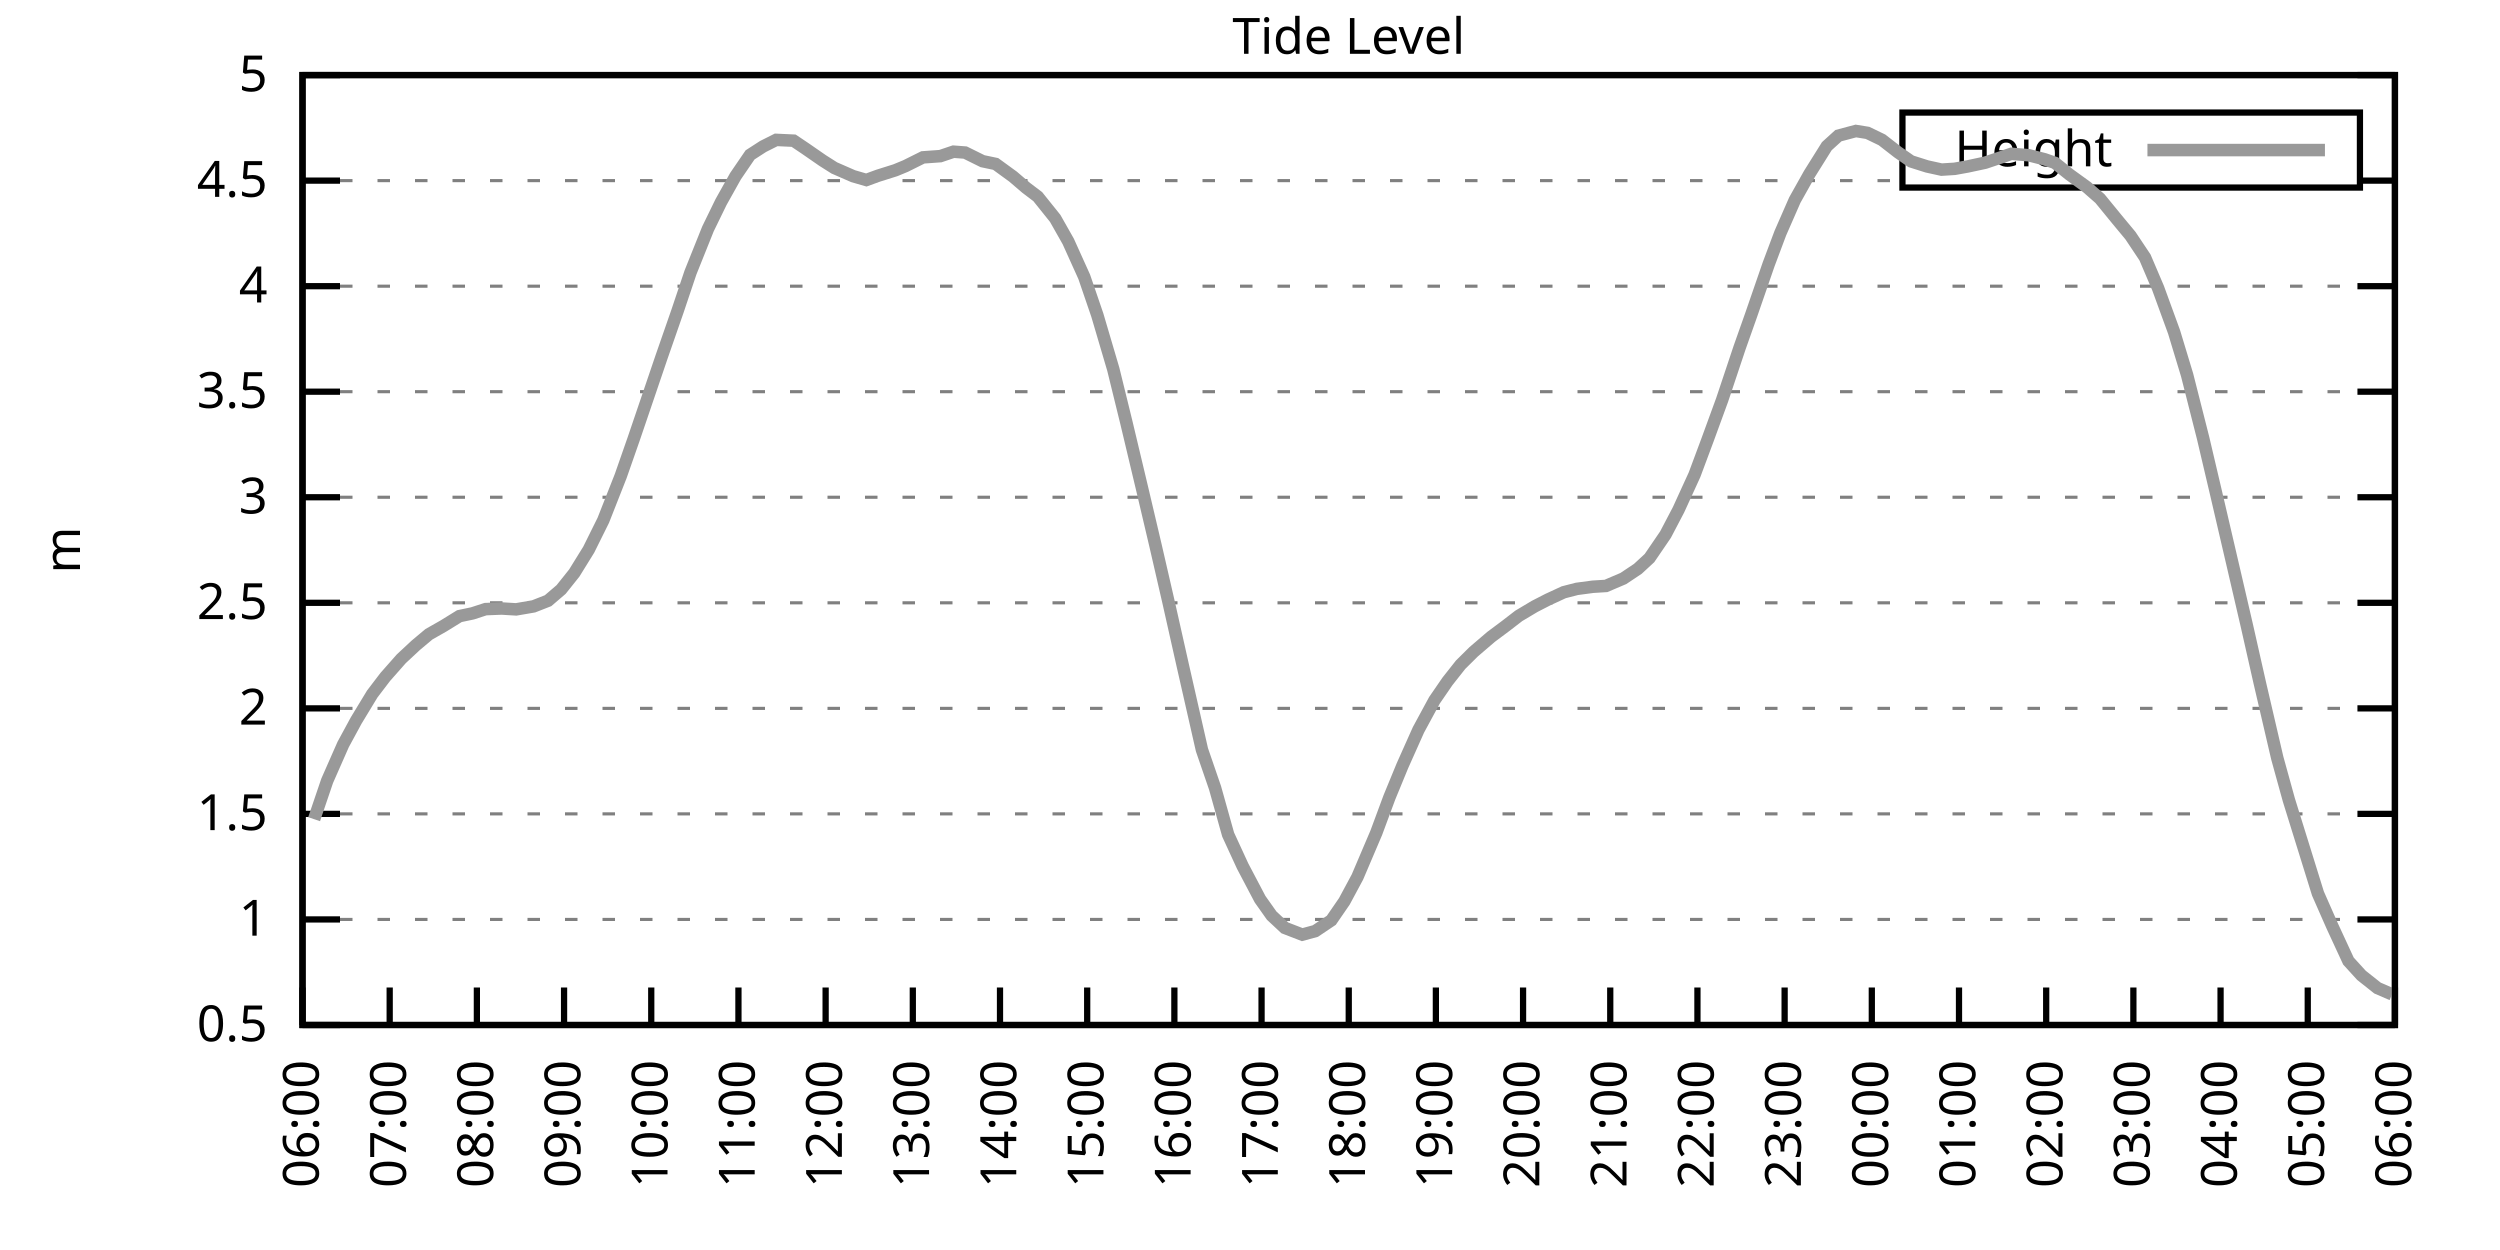
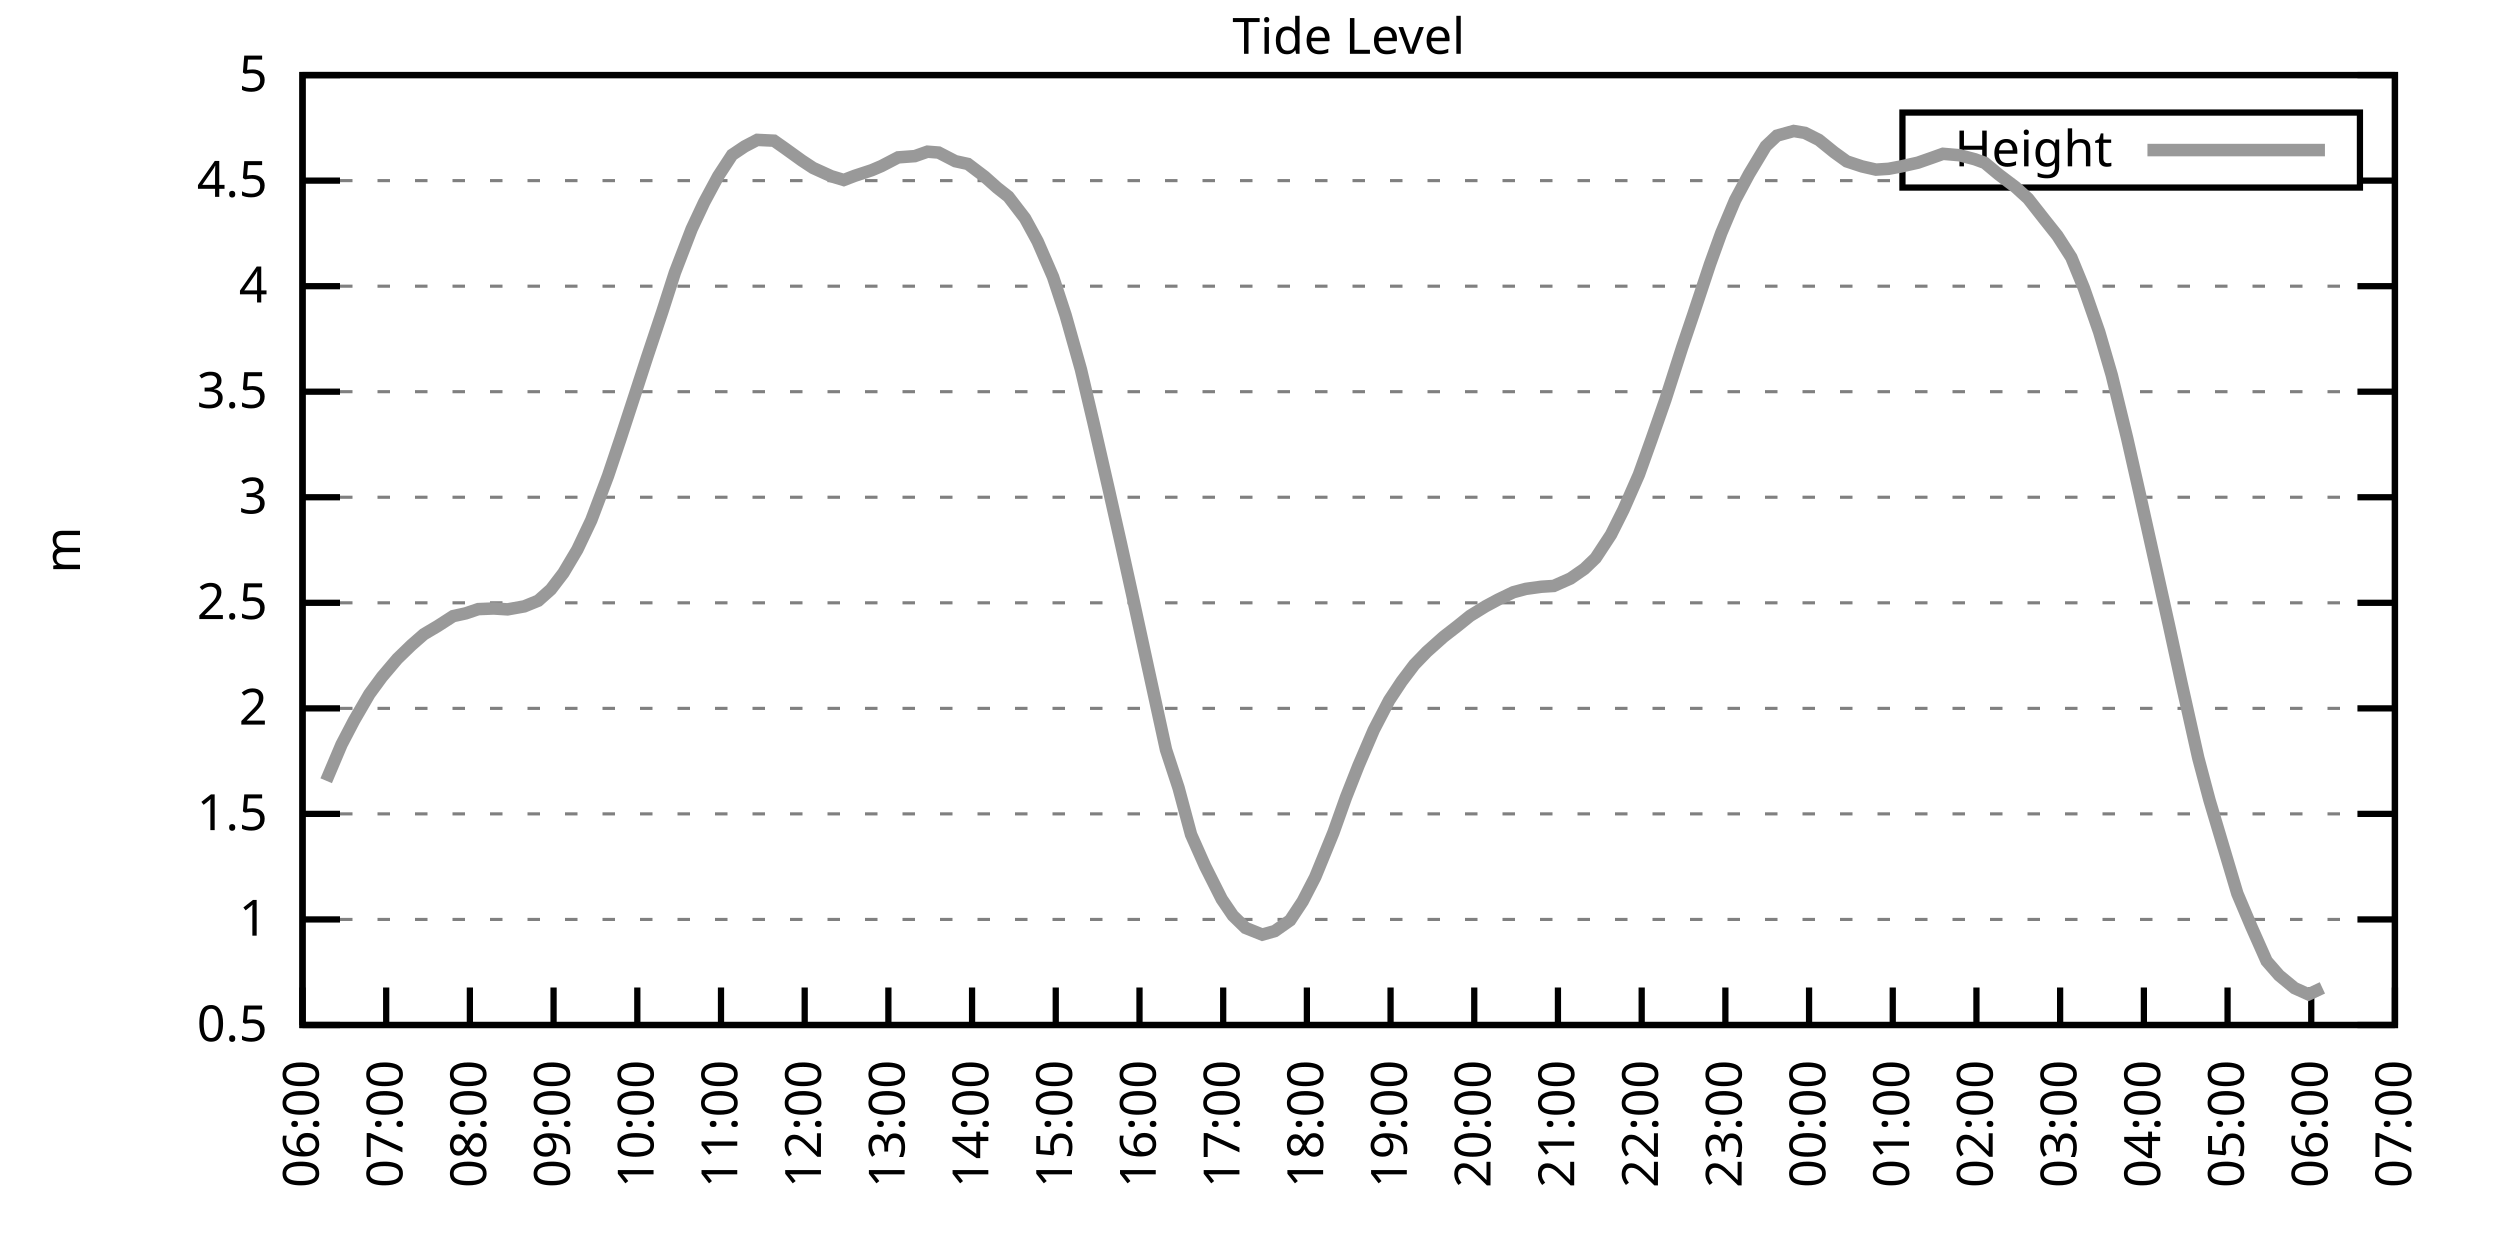
<svg xmlns="http://www.w3.org/2000/svg" xmlns:xlink="http://www.w3.org/1999/xlink" width="400" height="200" viewBox="0 0 400 200">
  <g id="gnuplot_canvas">
    <rect x="0" y="0" width="400" height="200" fill="none" />
    <defs>
      <circle id="gpDot" r="0.5" stroke-width="0.5" stroke="currentColor" />
      <path id="gpPt0" stroke-width="0.333" stroke="currentColor" d="M-1,0 h2 M0,-1 v2" />
      <path id="gpPt1" stroke-width="0.333" stroke="currentColor" d="M-1,-1 L1,1 M1,-1 L-1,1" />
      <path id="gpPt2" stroke-width="0.333" stroke="currentColor" d="M-1,0 L1,0 M0,-1 L0,1 M-1,-1 L1,1 M-1,1 L1,-1" />
      <rect id="gpPt3" stroke-width="0.333" stroke="currentColor" x="-1" y="-1" width="2" height="2" />
      <rect id="gpPt4" stroke-width="0.333" stroke="currentColor" fill="currentColor" x="-1" y="-1" width="2" height="2" />
      <circle id="gpPt5" stroke-width="0.333" stroke="currentColor" cx="0" cy="0" r="1" />
      <use xlink:href="#gpPt5" id="gpPt6" fill="currentColor" stroke="none" />
      <path id="gpPt7" stroke-width="0.333" stroke="currentColor" d="M0,-1.33 L-1.33,0.67 L1.33,0.67 z" />
      <use xlink:href="#gpPt7" id="gpPt8" fill="currentColor" stroke="none" />
      <use xlink:href="#gpPt7" id="gpPt9" stroke="currentColor" transform="rotate(180)" />
      <use xlink:href="#gpPt9" id="gpPt10" fill="currentColor" stroke="none" />
      <use xlink:href="#gpPt3" id="gpPt11" stroke="currentColor" transform="rotate(45)" />
      <use xlink:href="#gpPt11" id="gpPt12" fill="currentColor" stroke="none" />
      <path id="gpPt13" stroke-width="0.333" stroke="currentColor" d="M0,1.330 L1.265,0.411 L0.782,-1.067 L-0.782,-1.076 L-1.265,0.411 z" />
      <use xlink:href="#gpPt13" id="gpPt14" fill="currentColor" stroke="none" />
      <filter id="textbox" filterUnits="objectBoundingBox" x="0" y="0" height="1" width="1">
        <feFlood flood-color="white" flood-opacity="1" result="bgnd" />
        <feComposite in="SourceGraphic" in2="bgnd" operator="atop" />
      </filter>
      <filter id="greybox" filterUnits="objectBoundingBox" x="0" y="0" height="1" width="1">
        <feFlood flood-color="lightgrey" flood-opacity="1" result="grey" />
        <feComposite in="SourceGraphic" in2="grey" operator="atop" />
      </filter>
    </defs>
    <g fill="none" color="white" stroke="currentColor" stroke-width="1.00" stroke-linecap="butt" stroke-linejoin="miter">
</g>
    <g fill="none" color="black" stroke="currentColor" stroke-width="1.00" stroke-linecap="butt" stroke-linejoin="miter">
      <g stroke="none" shape-rendering="crispEdges">
        <polygon fill="rgb(255, 255, 255)" points="48.40,164.00 383.18,164.00 383.18,12.02 48.40,12.02 " />
      </g>
    </g>
    <g fill="none" color="black" stroke="currentColor" stroke-width="1.00" stroke-linecap="butt" stroke-linejoin="miter">
</g>
    <g fill="none" color="black" stroke="black" stroke-width="0.50" stroke-linecap="butt" stroke-linejoin="miter">
</g>
    <g fill="none" color="gray" stroke="currentColor" stroke-width="0.50" stroke-linecap="butt" stroke-linejoin="miter">
      <path stroke="gray" stroke-dasharray="2,4" class="gridline" d="M48.40,164.00 L383.19,164.00  " />
    </g>
    <g fill="none" color="gray" stroke="gray" stroke-width="1.00" stroke-linecap="butt" stroke-linejoin="miter">
</g>
    <g fill="none" color="black" stroke="currentColor" stroke-width="1.00" stroke-linecap="butt" stroke-linejoin="miter">
      <path stroke="black" d="M48.40,164.00 L54.40,164.00 M383.19,164.00 L377.19,164.00  " />
      <g transform="translate(42.80,166.60)" stroke="none" fill="black" font-family="Sans" font-size="8.00" text-anchor="end">
        <text>
          <tspan font-family="Sans"> 0.5</tspan>
        </text>
      </g>
    </g>
    <g fill="none" color="black" stroke="currentColor" stroke-width="1.00" stroke-linecap="butt" stroke-linejoin="miter">
</g>
    <g fill="none" color="black" stroke="black" stroke-width="0.50" stroke-linecap="butt" stroke-linejoin="miter">
</g>
    <g fill="none" color="gray" stroke="currentColor" stroke-width="0.50" stroke-linecap="butt" stroke-linejoin="miter">
      <path stroke="gray" stroke-dasharray="2,4" class="gridline" d="M48.40,147.11 L383.19,147.11  " />
    </g>
    <g fill="none" color="gray" stroke="gray" stroke-width="1.00" stroke-linecap="butt" stroke-linejoin="miter">
</g>
    <g fill="none" color="black" stroke="currentColor" stroke-width="1.00" stroke-linecap="butt" stroke-linejoin="miter">
      <path stroke="black" d="M48.40,147.11 L54.40,147.11 M383.19,147.11 L377.19,147.11  " />
      <g transform="translate(42.80,149.71)" stroke="none" fill="black" font-family="Sans" font-size="8.00" text-anchor="end">
        <text>
          <tspan font-family="Sans"> 1</tspan>
        </text>
      </g>
    </g>
    <g fill="none" color="black" stroke="currentColor" stroke-width="1.00" stroke-linecap="butt" stroke-linejoin="miter">
</g>
    <g fill="none" color="black" stroke="black" stroke-width="0.50" stroke-linecap="butt" stroke-linejoin="miter">
</g>
    <g fill="none" color="gray" stroke="currentColor" stroke-width="0.50" stroke-linecap="butt" stroke-linejoin="miter">
      <path stroke="gray" stroke-dasharray="2,4" class="gridline" d="M48.40,130.22 L383.19,130.22  " />
    </g>
    <g fill="none" color="gray" stroke="gray" stroke-width="1.00" stroke-linecap="butt" stroke-linejoin="miter">
</g>
    <g fill="none" color="black" stroke="currentColor" stroke-width="1.00" stroke-linecap="butt" stroke-linejoin="miter">
      <path stroke="black" d="M48.40,130.22 L54.40,130.22 M383.19,130.22 L377.19,130.22  " />
      <g transform="translate(42.80,132.82)" stroke="none" fill="black" font-family="Sans" font-size="8.00" text-anchor="end">
        <text>
          <tspan font-family="Sans"> 1.5</tspan>
        </text>
      </g>
    </g>
    <g fill="none" color="black" stroke="currentColor" stroke-width="1.00" stroke-linecap="butt" stroke-linejoin="miter">
</g>
    <g fill="none" color="black" stroke="black" stroke-width="0.50" stroke-linecap="butt" stroke-linejoin="miter">
</g>
    <g fill="none" color="gray" stroke="currentColor" stroke-width="0.50" stroke-linecap="butt" stroke-linejoin="miter">
      <path stroke="gray" stroke-dasharray="2,4" class="gridline" d="M48.40,113.34 L383.19,113.34  " />
    </g>
    <g fill="none" color="gray" stroke="gray" stroke-width="1.00" stroke-linecap="butt" stroke-linejoin="miter">
</g>
    <g fill="none" color="black" stroke="currentColor" stroke-width="1.00" stroke-linecap="butt" stroke-linejoin="miter">
      <path stroke="black" d="M48.40,113.34 L54.40,113.34 M383.19,113.34 L377.19,113.34  " />
      <g transform="translate(42.80,115.94)" stroke="none" fill="black" font-family="Sans" font-size="8.00" text-anchor="end">
        <text>
          <tspan font-family="Sans"> 2</tspan>
        </text>
      </g>
    </g>
    <g fill="none" color="black" stroke="currentColor" stroke-width="1.00" stroke-linecap="butt" stroke-linejoin="miter">
</g>
    <g fill="none" color="black" stroke="black" stroke-width="0.50" stroke-linecap="butt" stroke-linejoin="miter">
</g>
    <g fill="none" color="gray" stroke="currentColor" stroke-width="0.50" stroke-linecap="butt" stroke-linejoin="miter">
      <path stroke="gray" stroke-dasharray="2,4" class="gridline" d="M48.40,96.45 L383.19,96.45  " />
    </g>
    <g fill="none" color="gray" stroke="gray" stroke-width="1.00" stroke-linecap="butt" stroke-linejoin="miter">
</g>
    <g fill="none" color="black" stroke="currentColor" stroke-width="1.00" stroke-linecap="butt" stroke-linejoin="miter">
      <path stroke="black" d="M48.40,96.45 L54.40,96.45 M383.19,96.45 L377.19,96.45  " />
      <g transform="translate(42.80,99.05)" stroke="none" fill="black" font-family="Sans" font-size="8.00" text-anchor="end">
        <text>
          <tspan font-family="Sans"> 2.5</tspan>
        </text>
      </g>
    </g>
    <g fill="none" color="black" stroke="currentColor" stroke-width="1.00" stroke-linecap="butt" stroke-linejoin="miter">
</g>
    <g fill="none" color="black" stroke="black" stroke-width="0.50" stroke-linecap="butt" stroke-linejoin="miter">
</g>
    <g fill="none" color="gray" stroke="currentColor" stroke-width="0.50" stroke-linecap="butt" stroke-linejoin="miter">
      <path stroke="gray" stroke-dasharray="2,4" class="gridline" d="M48.40,79.56 L383.19,79.56  " />
    </g>
    <g fill="none" color="gray" stroke="gray" stroke-width="1.00" stroke-linecap="butt" stroke-linejoin="miter">
</g>
    <g fill="none" color="black" stroke="currentColor" stroke-width="1.00" stroke-linecap="butt" stroke-linejoin="miter">
      <path stroke="black" d="M48.40,79.56 L54.40,79.56 M383.19,79.56 L377.19,79.56  " />
      <g transform="translate(42.80,82.16)" stroke="none" fill="black" font-family="Sans" font-size="8.00" text-anchor="end">
        <text>
          <tspan font-family="Sans"> 3</tspan>
        </text>
      </g>
    </g>
    <g fill="none" color="black" stroke="currentColor" stroke-width="1.00" stroke-linecap="butt" stroke-linejoin="miter">
</g>
    <g fill="none" color="black" stroke="black" stroke-width="0.50" stroke-linecap="butt" stroke-linejoin="miter">
</g>
    <g fill="none" color="gray" stroke="currentColor" stroke-width="0.50" stroke-linecap="butt" stroke-linejoin="miter">
      <path stroke="gray" stroke-dasharray="2,4" class="gridline" d="M48.40,62.67 L383.19,62.67  " />
    </g>
    <g fill="none" color="gray" stroke="gray" stroke-width="1.00" stroke-linecap="butt" stroke-linejoin="miter">
</g>
    <g fill="none" color="black" stroke="currentColor" stroke-width="1.00" stroke-linecap="butt" stroke-linejoin="miter">
      <path stroke="black" d="M48.40,62.67 L54.40,62.67 M383.19,62.67 L377.19,62.67  " />
      <g transform="translate(42.80,65.27)" stroke="none" fill="black" font-family="Sans" font-size="8.00" text-anchor="end">
        <text>
          <tspan font-family="Sans"> 3.5</tspan>
        </text>
      </g>
    </g>
    <g fill="none" color="black" stroke="currentColor" stroke-width="1.00" stroke-linecap="butt" stroke-linejoin="miter">
</g>
    <g fill="none" color="black" stroke="black" stroke-width="0.50" stroke-linecap="butt" stroke-linejoin="miter">
</g>
    <g fill="none" color="gray" stroke="currentColor" stroke-width="0.50" stroke-linecap="butt" stroke-linejoin="miter">
      <path stroke="gray" stroke-dasharray="2,4" class="gridline" d="M48.40,45.79 L383.19,45.79  " />
    </g>
    <g fill="none" color="gray" stroke="gray" stroke-width="1.00" stroke-linecap="butt" stroke-linejoin="miter">
</g>
    <g fill="none" color="black" stroke="currentColor" stroke-width="1.00" stroke-linecap="butt" stroke-linejoin="miter">
      <path stroke="black" d="M48.40,45.79 L54.40,45.79 M383.19,45.79 L377.19,45.79  " />
      <g transform="translate(42.80,48.39)" stroke="none" fill="black" font-family="Sans" font-size="8.00" text-anchor="end">
        <text>
          <tspan font-family="Sans"> 4</tspan>
        </text>
      </g>
    </g>
    <g fill="none" color="black" stroke="currentColor" stroke-width="1.00" stroke-linecap="butt" stroke-linejoin="miter">
</g>
    <g fill="none" color="black" stroke="black" stroke-width="0.50" stroke-linecap="butt" stroke-linejoin="miter">
</g>
    <g fill="none" color="gray" stroke="currentColor" stroke-width="0.50" stroke-linecap="butt" stroke-linejoin="miter">
      <path stroke="gray" stroke-dasharray="2,4" class="gridline" d="M48.40,28.90 L304.39,28.90 M377.59,28.90 L383.19,28.90  " />
    </g>
    <g fill="none" color="gray" stroke="gray" stroke-width="1.00" stroke-linecap="butt" stroke-linejoin="miter">
</g>
    <g fill="none" color="black" stroke="currentColor" stroke-width="1.00" stroke-linecap="butt" stroke-linejoin="miter">
      <path stroke="black" d="M48.40,28.90 L54.40,28.90 M383.19,28.90 L377.19,28.90  " />
      <g transform="translate(42.80,31.50)" stroke="none" fill="black" font-family="Sans" font-size="8.00" text-anchor="end">
        <text>
          <tspan font-family="Sans"> 4.5</tspan>
        </text>
      </g>
    </g>
    <g fill="none" color="black" stroke="currentColor" stroke-width="1.00" stroke-linecap="butt" stroke-linejoin="miter">
</g>
    <g fill="none" color="black" stroke="black" stroke-width="0.50" stroke-linecap="butt" stroke-linejoin="miter">
</g>
    <g fill="none" color="gray" stroke="currentColor" stroke-width="0.50" stroke-linecap="butt" stroke-linejoin="miter">
      <path stroke="gray" stroke-dasharray="2,4" class="gridline" d="M48.40,12.01 L383.19,12.01  " />
    </g>
    <g fill="none" color="gray" stroke="gray" stroke-width="1.00" stroke-linecap="butt" stroke-linejoin="miter">
</g>
    <g fill="none" color="black" stroke="currentColor" stroke-width="1.00" stroke-linecap="butt" stroke-linejoin="miter">
      <path stroke="black" d="M48.40,12.01 L54.40,12.01 M383.19,12.01 L377.19,12.01  " />
      <g transform="translate(42.80,14.61)" stroke="none" fill="black" font-family="Sans" font-size="8.00" text-anchor="end">
        <text>
          <tspan font-family="Sans"> 5</tspan>
        </text>
      </g>
    </g>
    <g fill="none" color="black" stroke="currentColor" stroke-width="1.00" stroke-linecap="butt" stroke-linejoin="miter">
      <path stroke="black" d="M48.40,164.00 L48.40,158.00  " />
      <g transform="translate(51.00,169.60) rotate(270.00)" stroke="none" fill="black" font-family="Sans" font-size="8.00" text-anchor="end">
        <text>
          <tspan font-family="Sans">06:00</tspan>
        </text>
      </g>
    </g>
    <g fill="none" color="black" stroke="currentColor" stroke-width="1.00" stroke-linecap="butt" stroke-linejoin="miter">
-       <path stroke="black" d="M62.35,164.00 L62.35,158.00  " />
-       <g transform="translate(64.95,169.60) rotate(270.00)" stroke="none" fill="black" font-family="Sans" font-size="8.00" text-anchor="end">
+       <path stroke="black" d="M61.79,164.00 L61.79,158.00  " />
+       <g transform="translate(64.39,169.60) rotate(270.00)" stroke="none" fill="black" font-family="Sans" font-size="8.00" text-anchor="end">
        <text>
          <tspan font-family="Sans">07:00</tspan>
        </text>
      </g>
    </g>
    <g fill="none" color="black" stroke="currentColor" stroke-width="1.00" stroke-linecap="butt" stroke-linejoin="miter">
-       <path stroke="black" d="M76.30,164.00 L76.30,158.00  " />
-       <g transform="translate(78.90,169.60) rotate(270.00)" stroke="none" fill="black" font-family="Sans" font-size="8.00" text-anchor="end">
+       <path stroke="black" d="M75.18,164.00 L75.18,158.00  " />
+       <g transform="translate(77.78,169.60) rotate(270.00)" stroke="none" fill="black" font-family="Sans" font-size="8.00" text-anchor="end">
        <text>
          <tspan font-family="Sans">08:00</tspan>
        </text>
      </g>
    </g>
    <g fill="none" color="black" stroke="currentColor" stroke-width="1.00" stroke-linecap="butt" stroke-linejoin="miter">
-       <path stroke="black" d="M90.25,164.00 L90.25,158.00  " />
-       <g transform="translate(92.85,169.60) rotate(270.00)" stroke="none" fill="black" font-family="Sans" font-size="8.00" text-anchor="end">
+       <path stroke="black" d="M88.57,164.00 L88.57,158.00  " />
+       <g transform="translate(91.17,169.60) rotate(270.00)" stroke="none" fill="black" font-family="Sans" font-size="8.00" text-anchor="end">
        <text>
          <tspan font-family="Sans">09:00</tspan>
        </text>
      </g>
    </g>
    <g fill="none" color="black" stroke="currentColor" stroke-width="1.00" stroke-linecap="butt" stroke-linejoin="miter">
-       <path stroke="black" d="M104.20,164.00 L104.20,158.00  " />
-       <g transform="translate(106.80,169.60) rotate(270.00)" stroke="none" fill="black" font-family="Sans" font-size="8.00" text-anchor="end">
+       <path stroke="black" d="M101.97,164.00 L101.97,158.00  " />
+       <g transform="translate(104.57,169.60) rotate(270.00)" stroke="none" fill="black" font-family="Sans" font-size="8.00" text-anchor="end">
        <text>
          <tspan font-family="Sans">10:00</tspan>
        </text>
      </g>
    </g>
    <g fill="none" color="black" stroke="currentColor" stroke-width="1.00" stroke-linecap="butt" stroke-linejoin="miter">
-       <path stroke="black" d="M118.15,164.00 L118.15,158.00  " />
-       <g transform="translate(120.75,169.60) rotate(270.00)" stroke="none" fill="black" font-family="Sans" font-size="8.00" text-anchor="end">
+       <path stroke="black" d="M115.36,164.00 L115.36,158.00  " />
+       <g transform="translate(117.96,169.60) rotate(270.00)" stroke="none" fill="black" font-family="Sans" font-size="8.00" text-anchor="end">
        <text>
          <tspan font-family="Sans">11:00</tspan>
        </text>
      </g>
    </g>
    <g fill="none" color="black" stroke="currentColor" stroke-width="1.00" stroke-linecap="butt" stroke-linejoin="miter">
-       <path stroke="black" d="M132.10,164.00 L132.10,158.00  " />
-       <g transform="translate(134.70,169.60) rotate(270.00)" stroke="none" fill="black" font-family="Sans" font-size="8.00" text-anchor="end">
+       <path stroke="black" d="M128.75,164.00 L128.75,158.00  " />
+       <g transform="translate(131.35,169.60) rotate(270.00)" stroke="none" fill="black" font-family="Sans" font-size="8.00" text-anchor="end">
        <text>
          <tspan font-family="Sans">12:00</tspan>
        </text>
      </g>
    </g>
    <g fill="none" color="black" stroke="currentColor" stroke-width="1.00" stroke-linecap="butt" stroke-linejoin="miter">
-       <path stroke="black" d="M146.05,164.00 L146.05,158.00  " />
-       <g transform="translate(148.65,169.60) rotate(270.00)" stroke="none" fill="black" font-family="Sans" font-size="8.00" text-anchor="end">
+       <path stroke="black" d="M142.14,164.00 L142.14,158.00  " />
+       <g transform="translate(144.74,169.60) rotate(270.00)" stroke="none" fill="black" font-family="Sans" font-size="8.00" text-anchor="end">
        <text>
          <tspan font-family="Sans">13:00</tspan>
        </text>
      </g>
    </g>
    <g fill="none" color="black" stroke="currentColor" stroke-width="1.00" stroke-linecap="butt" stroke-linejoin="miter">
-       <path stroke="black" d="M160.00,164.00 L160.00,158.00  " />
-       <g transform="translate(162.60,169.60) rotate(270.00)" stroke="none" fill="black" font-family="Sans" font-size="8.00" text-anchor="end">
+       <path stroke="black" d="M155.53,164.00 L155.53,158.00  " />
+       <g transform="translate(158.13,169.60) rotate(270.00)" stroke="none" fill="black" font-family="Sans" font-size="8.00" text-anchor="end">
        <text>
          <tspan font-family="Sans">14:00</tspan>
        </text>
      </g>
    </g>
    <g fill="none" color="black" stroke="currentColor" stroke-width="1.00" stroke-linecap="butt" stroke-linejoin="miter">
-       <path stroke="black" d="M173.95,164.00 L173.95,158.00  " />
-       <g transform="translate(176.55,169.60) rotate(270.00)" stroke="none" fill="black" font-family="Sans" font-size="8.00" text-anchor="end">
+       <path stroke="black" d="M168.92,164.00 L168.92,158.00  " />
+       <g transform="translate(171.52,169.60) rotate(270.00)" stroke="none" fill="black" font-family="Sans" font-size="8.00" text-anchor="end">
        <text>
          <tspan font-family="Sans">15:00</tspan>
        </text>
      </g>
    </g>
    <g fill="none" color="black" stroke="currentColor" stroke-width="1.00" stroke-linecap="butt" stroke-linejoin="miter">
-       <path stroke="black" d="M187.90,164.00 L187.90,158.00  " />
-       <g transform="translate(190.50,169.60) rotate(270.00)" stroke="none" fill="black" font-family="Sans" font-size="8.00" text-anchor="end">
+       <path stroke="black" d="M182.32,164.00 L182.32,158.00  " />
+       <g transform="translate(184.92,169.60) rotate(270.00)" stroke="none" fill="black" font-family="Sans" font-size="8.00" text-anchor="end">
        <text>
          <tspan font-family="Sans">16:00</tspan>
        </text>
      </g>
    </g>
    <g fill="none" color="black" stroke="currentColor" stroke-width="1.00" stroke-linecap="butt" stroke-linejoin="miter">
-       <path stroke="black" d="M201.85,164.00 L201.85,158.00  " />
-       <g transform="translate(204.45,169.60) rotate(270.00)" stroke="none" fill="black" font-family="Sans" font-size="8.00" text-anchor="end">
+       <path stroke="black" d="M195.71,164.00 L195.71,158.00  " />
+       <g transform="translate(198.31,169.60) rotate(270.00)" stroke="none" fill="black" font-family="Sans" font-size="8.00" text-anchor="end">
        <text>
          <tspan font-family="Sans">17:00</tspan>
        </text>
      </g>
    </g>
    <g fill="none" color="black" stroke="currentColor" stroke-width="1.00" stroke-linecap="butt" stroke-linejoin="miter">
-       <path stroke="black" d="M215.80,164.00 L215.80,158.00  " />
-       <g transform="translate(218.40,169.60) rotate(270.00)" stroke="none" fill="black" font-family="Sans" font-size="8.00" text-anchor="end">
+       <path stroke="black" d="M209.10,164.00 L209.10,158.00  " />
+       <g transform="translate(211.70,169.60) rotate(270.00)" stroke="none" fill="black" font-family="Sans" font-size="8.00" text-anchor="end">
        <text>
          <tspan font-family="Sans">18:00</tspan>
        </text>
      </g>
    </g>
    <g fill="none" color="black" stroke="currentColor" stroke-width="1.00" stroke-linecap="butt" stroke-linejoin="miter">
-       <path stroke="black" d="M229.74,164.00 L229.74,158.00  " />
-       <g transform="translate(232.34,169.60) rotate(270.00)" stroke="none" fill="black" font-family="Sans" font-size="8.00" text-anchor="end">
+       <path stroke="black" d="M222.49,164.00 L222.49,158.00  " />
+       <g transform="translate(225.09,169.60) rotate(270.00)" stroke="none" fill="black" font-family="Sans" font-size="8.00" text-anchor="end">
        <text>
          <tspan font-family="Sans">19:00</tspan>
        </text>
      </g>
    </g>
    <g fill="none" color="black" stroke="currentColor" stroke-width="1.00" stroke-linecap="butt" stroke-linejoin="miter">
-       <path stroke="black" d="M243.69,164.00 L243.69,158.00  " />
-       <g transform="translate(246.29,169.60) rotate(270.00)" stroke="none" fill="black" font-family="Sans" font-size="8.00" text-anchor="end">
+       <path stroke="black" d="M235.88,164.00 L235.88,158.00  " />
+       <g transform="translate(238.48,169.60) rotate(270.00)" stroke="none" fill="black" font-family="Sans" font-size="8.00" text-anchor="end">
        <text>
          <tspan font-family="Sans">20:00</tspan>
        </text>
      </g>
    </g>
    <g fill="none" color="black" stroke="currentColor" stroke-width="1.00" stroke-linecap="butt" stroke-linejoin="miter">
-       <path stroke="black" d="M257.64,164.00 L257.64,158.00  " />
-       <g transform="translate(260.24,169.60) rotate(270.00)" stroke="none" fill="black" font-family="Sans" font-size="8.00" text-anchor="end">
+       <path stroke="black" d="M249.27,164.00 L249.27,158.00  " />
+       <g transform="translate(251.87,169.60) rotate(270.00)" stroke="none" fill="black" font-family="Sans" font-size="8.00" text-anchor="end">
        <text>
          <tspan font-family="Sans">21:00</tspan>
        </text>
      </g>
    </g>
    <g fill="none" color="black" stroke="currentColor" stroke-width="1.00" stroke-linecap="butt" stroke-linejoin="miter">
-       <path stroke="black" d="M271.59,164.00 L271.59,158.00  " />
-       <g transform="translate(274.19,169.60) rotate(270.00)" stroke="none" fill="black" font-family="Sans" font-size="8.00" text-anchor="end">
+       <path stroke="black" d="M262.67,164.00 L262.67,158.00  " />
+       <g transform="translate(265.27,169.60) rotate(270.00)" stroke="none" fill="black" font-family="Sans" font-size="8.00" text-anchor="end">
        <text>
          <tspan font-family="Sans">22:00</tspan>
        </text>
      </g>
    </g>
    <g fill="none" color="black" stroke="currentColor" stroke-width="1.00" stroke-linecap="butt" stroke-linejoin="miter">
-       <path stroke="black" d="M285.54,164.00 L285.54,158.00  " />
-       <g transform="translate(288.14,169.60) rotate(270.00)" stroke="none" fill="black" font-family="Sans" font-size="8.00" text-anchor="end">
+       <path stroke="black" d="M276.06,164.00 L276.06,158.00  " />
+       <g transform="translate(278.66,169.60) rotate(270.00)" stroke="none" fill="black" font-family="Sans" font-size="8.00" text-anchor="end">
        <text>
          <tspan font-family="Sans">23:00</tspan>
        </text>
      </g>
    </g>
    <g fill="none" color="black" stroke="currentColor" stroke-width="1.00" stroke-linecap="butt" stroke-linejoin="miter">
-       <path stroke="black" d="M299.49,164.00 L299.49,158.00  " />
-       <g transform="translate(302.09,169.60) rotate(270.00)" stroke="none" fill="black" font-family="Sans" font-size="8.00" text-anchor="end">
+       <path stroke="black" d="M289.45,164.00 L289.45,158.00  " />
+       <g transform="translate(292.05,169.60) rotate(270.00)" stroke="none" fill="black" font-family="Sans" font-size="8.00" text-anchor="end">
        <text>
          <tspan font-family="Sans">00:00</tspan>
        </text>
      </g>
    </g>
    <g fill="none" color="black" stroke="currentColor" stroke-width="1.00" stroke-linecap="butt" stroke-linejoin="miter">
-       <path stroke="black" d="M313.44,164.00 L313.44,158.00  " />
-       <g transform="translate(316.04,169.60) rotate(270.00)" stroke="none" fill="black" font-family="Sans" font-size="8.00" text-anchor="end">
+       <path stroke="black" d="M302.84,164.00 L302.84,158.00  " />
+       <g transform="translate(305.44,169.60) rotate(270.00)" stroke="none" fill="black" font-family="Sans" font-size="8.00" text-anchor="end">
        <text>
          <tspan font-family="Sans">01:00</tspan>
        </text>
      </g>
    </g>
    <g fill="none" color="black" stroke="currentColor" stroke-width="1.00" stroke-linecap="butt" stroke-linejoin="miter">
-       <path stroke="black" d="M327.39,164.00 L327.39,158.00  " />
-       <g transform="translate(329.99,169.60) rotate(270.00)" stroke="none" fill="black" font-family="Sans" font-size="8.00" text-anchor="end">
+       <path stroke="black" d="M316.23,164.00 L316.23,158.00  " />
+       <g transform="translate(318.83,169.60) rotate(270.00)" stroke="none" fill="black" font-family="Sans" font-size="8.00" text-anchor="end">
        <text>
          <tspan font-family="Sans">02:00</tspan>
        </text>
      </g>
    </g>
    <g fill="none" color="black" stroke="currentColor" stroke-width="1.00" stroke-linecap="butt" stroke-linejoin="miter">
-       <path stroke="black" d="M341.34,164.00 L341.34,158.00  " />
-       <g transform="translate(343.94,169.60) rotate(270.00)" stroke="none" fill="black" font-family="Sans" font-size="8.00" text-anchor="end">
+       <path stroke="black" d="M329.62,164.00 L329.62,158.00  " />
+       <g transform="translate(332.22,169.60) rotate(270.00)" stroke="none" fill="black" font-family="Sans" font-size="8.00" text-anchor="end">
        <text>
          <tspan font-family="Sans">03:00</tspan>
        </text>
      </g>
    </g>
    <g fill="none" color="black" stroke="currentColor" stroke-width="1.00" stroke-linecap="butt" stroke-linejoin="miter">
-       <path stroke="black" d="M355.29,164.00 L355.29,158.00  " />
-       <g transform="translate(357.89,169.60) rotate(270.00)" stroke="none" fill="black" font-family="Sans" font-size="8.00" text-anchor="end">
+       <path stroke="black" d="M343.02,164.00 L343.02,158.00  " />
+       <g transform="translate(345.62,169.60) rotate(270.00)" stroke="none" fill="black" font-family="Sans" font-size="8.00" text-anchor="end">
        <text>
          <tspan font-family="Sans">04:00</tspan>
        </text>
      </g>
    </g>
    <g fill="none" color="black" stroke="currentColor" stroke-width="1.00" stroke-linecap="butt" stroke-linejoin="miter">
-       <path stroke="black" d="M369.24,164.00 L369.24,158.00  " />
-       <g transform="translate(371.84,169.60) rotate(270.00)" stroke="none" fill="black" font-family="Sans" font-size="8.00" text-anchor="end">
+       <path stroke="black" d="M356.41,164.00 L356.41,158.00  " />
+       <g transform="translate(359.01,169.60) rotate(270.00)" stroke="none" fill="black" font-family="Sans" font-size="8.00" text-anchor="end">
        <text>
          <tspan font-family="Sans">05:00</tspan>
+         </text>
+       </g>
+     </g>
+     <g fill="none" color="black" stroke="currentColor" stroke-width="1.00" stroke-linecap="butt" stroke-linejoin="miter">
+       <path stroke="black" d="M369.80,164.00 L369.80,158.00  " />
+       <g transform="translate(372.40,169.60) rotate(270.00)" stroke="none" fill="black" font-family="Sans" font-size="8.00" text-anchor="end">
+         <text>
+           <tspan font-family="Sans">06:00</tspan>
        </text>
      </g>
    </g>
    <g fill="none" color="black" stroke="currentColor" stroke-width="1.00" stroke-linecap="butt" stroke-linejoin="miter">
      <path stroke="black" d="M383.19,164.00 L383.19,158.00  " />
      <g transform="translate(385.79,169.60) rotate(270.00)" stroke="none" fill="black" font-family="Sans" font-size="8.00" text-anchor="end">
        <text>
-           <tspan font-family="Sans">06:00</tspan>
+           <tspan font-family="Sans">07:00</tspan>
        </text>
      </g>
    </g>
    <g fill="none" color="black" stroke="currentColor" stroke-width="1.00" stroke-linecap="butt" stroke-linejoin="miter">
</g>
    <g fill="none" color="black" stroke="currentColor" stroke-width="1.00" stroke-linecap="butt" stroke-linejoin="miter">
      <path stroke="black" d="M48.40,12.01 L48.40,164.00 L383.19,164.00 L383.19,12.01 L48.40,12.01 Z  " />
    </g>
    <g fill="none" color="black" stroke="currentColor" stroke-width="1.00" stroke-linecap="butt" stroke-linejoin="miter">
</g>
    <g fill="none" color="black" stroke="currentColor" stroke-width="1.00" stroke-linecap="butt" stroke-linejoin="miter">
      <path stroke="black" d="M304.39,30.01 L304.39,18.01 L377.59,18.01 L377.59,30.01 L304.39,30.01 Z  " />
    </g>
    <g id="Tide_level_plot_1">
      <g fill="none" color="white" stroke="black" stroke-width="2.00" stroke-linecap="butt" stroke-linejoin="miter">
</g>
      <g fill="none" color="black" stroke="currentColor" stroke-width="2.00" stroke-linecap="butt" stroke-linejoin="miter">
        <g transform="translate(337.99,26.61)" stroke="none" fill="black" font-family="Sans" font-size="8.00" text-anchor="end">
          <text>
            <tspan font-family="Sans">Height</tspan>
          </text>
        </g>
      </g>
      <g fill="none" color="black" stroke="currentColor" stroke-width="2.00" stroke-linecap="butt" stroke-linejoin="miter">
-         <path stroke="rgb(153, 153, 153)" d="M343.59,24.01 L371.99,24.01 M50.26,131.07 L52.35,124.92 L54.91,119.11 L57.00,115.26 L59.56,111.04 L61.65,108.30   L64.21,105.40 L66.53,103.24 L68.63,101.48 L70.95,100.16 L73.51,98.58 L75.60,98.14 L77.69,97.46 L80.25,97.36   L82.58,97.50 L85.37,97.02 L87.69,96.11 L89.78,94.32 L91.88,91.69 L94.20,87.94 L96.53,83.24 L99.32,76.15   L101.41,70.17 L103.73,63.35 L105.83,57.17 L108.38,49.84 L110.48,43.59 L113.27,36.63 L115.36,32.34 L117.68,28.19   L120.01,24.78 L122.10,23.43 L124.19,22.38 L126.98,22.51 L128.84,23.76 L131.63,25.69 L133.49,26.87 L136.51,28.19   L138.61,28.80 L140.47,28.12 L143.26,27.24 L144.88,26.57 L147.67,25.18 L150.46,24.98 L152.56,24.27 L154.42,24.41   L157.21,25.79 L159.30,26.23 L162.09,28.26 L164.18,30.05 L166.04,31.46 L168.83,34.94 L170.92,38.63 L173.48,44.30   L175.57,50.41 L178.13,59.09 L180.22,67.60 L182.78,78.35 L184.87,87.23 L186.97,96.35 L189.29,106.68 L192.31,119.96   L194.41,126.07 L196.50,133.53 L198.82,138.57 L201.61,143.87 L203.47,146.50 L205.57,148.46 L208.36,149.54 L210.45,148.97   L213.01,147.25 L215.10,144.21 L217.19,140.32 L220.21,133.23 L222.30,127.59 L224.40,122.49 L226.95,116.78 L229.51,112.05   L231.60,109.01 L233.70,106.35 L235.79,104.28 L238.58,101.89 L240.90,100.16 L243.00,98.54 L245.55,97.02 L247.65,95.94   L250.20,94.76 L252.30,94.22 L254.85,93.88 L256.95,93.75 L259.74,92.56 L262.06,91.01 L263.92,89.29 L266.48,85.54   L268.57,81.55 L271.13,75.95 L273.22,70.34 L275.55,63.96 L278.34,55.61 L280.20,50.35 L282.99,42.27 L284.85,37.31   L287.17,32.01 L289.50,27.85 L292.29,23.39 L294.15,21.70 L296.94,20.96 L298.80,21.26 L301.12,22.38 L303.68,24.37   L305.77,25.82 L308.33,26.63 L310.65,27.14 L312.74,27.01 L314.84,26.63 L317.63,26.03 L319.95,25.25 L321.81,24.61   L324.60,24.84 L327.16,25.49 L328.79,26.06 L331.11,27.92 L333.90,29.94 L335.99,31.77 L338.78,35.18 L340.88,37.71   L343.20,41.19 L345.29,46.09 L347.85,53.11 L349.94,60.01 L352.50,70.10 L354.59,78.99 L357.38,90.98 L359.48,100.03   L361.57,109.28 L364.36,121.27 L366.22,128.00 L370.87,142.96 L373.19,148.23 L375.75,153.77 L377.84,156.06 L380.40,158.09   L382.73,159.10  " />
+         <path stroke="rgb(153, 153, 153)" d="M343.59,24.01 L371.99,24.01 M52.19,124.92 L54.65,119.11 L56.66,115.26 L59.11,111.04 L61.12,108.30 L63.58,105.40   L65.81,103.24 L67.82,101.48 L70.05,100.16 L72.50,98.58 L74.51,98.14 L76.52,97.46 L78.98,97.36 L81.21,97.50   L83.89,97.02 L86.12,96.11 L88.13,94.32 L90.14,91.69 L92.37,87.94 L94.60,83.24 L97.28,76.15 L99.29,70.17   L101.52,63.35 L103.53,57.17 L105.98,49.84 L107.99,43.59 L110.67,36.63 L112.68,32.34 L114.91,28.19 L117.14,24.78   L119.15,23.43 L121.16,22.38 L123.84,22.51 L125.62,23.76 L128.30,25.69 L130.09,26.87 L132.99,28.19 L135.00,28.80   L136.78,28.12 L139.46,27.24 L141.03,26.57 L143.70,25.18 L146.38,24.98 L148.39,24.27 L150.18,24.41 L152.85,25.79   L154.86,26.23 L157.54,28.26 L159.55,30.05 L161.34,31.46 L164.01,34.94 L166.02,38.63 L168.48,44.30 L170.49,50.41   L172.94,59.09 L174.95,67.60 L177.41,78.35 L179.41,87.23 L181.42,96.35 L183.66,106.68 L186.56,119.96 L188.57,126.07   L190.57,133.53 L192.81,138.57 L195.48,143.87 L197.27,146.50 L199.28,148.46 L201.96,149.54 L203.97,148.97 L206.42,147.25   L208.43,144.21 L210.44,140.32 L213.34,133.23 L215.35,127.59 L217.36,122.49 L219.81,116.78 L222.27,112.05 L224.28,109.01   L226.29,106.35 L228.29,104.28 L230.97,101.89 L233.20,100.16 L235.21,98.54 L237.67,97.02 L239.68,95.94 L242.13,94.76   L244.14,94.22 L246.60,93.88 L248.60,93.75 L251.28,92.56 L253.51,91.01 L255.30,89.29 L257.76,85.54 L259.76,81.55   L262.22,75.95 L264.23,70.34 L266.46,63.96 L269.14,55.61 L270.92,50.35 L273.60,42.27 L275.39,37.31 L277.62,32.01   L279.85,27.85 L282.53,23.39 L284.32,21.70 L286.99,20.96 L288.78,21.26 L291.01,22.38 L293.47,24.37 L295.48,25.82   L297.93,26.63 L300.16,27.14 L302.17,27.01 L304.18,26.63 L306.86,26.03 L309.09,25.25 L310.88,24.61 L313.55,24.84   L316.01,25.49 L317.57,26.06 L319.80,27.92 L322.48,29.94 L324.49,31.77 L327.17,35.18 L329.18,37.71 L331.41,41.19   L333.42,46.09 L335.87,53.11 L337.88,60.01 L340.34,70.10 L342.35,78.99 L345.02,90.98 L347.03,100.03 L349.04,109.28   L351.72,121.27 L353.51,128.00 L357.97,142.96 L360.20,148.23 L362.66,153.77 L364.66,156.06 L367.12,158.09 L369.35,159.10   L371.58,158.06  " />
      </g>
    </g>
    <g fill="none" color="black" stroke="currentColor" stroke-width="2.00" stroke-linecap="butt" stroke-linejoin="miter">
</g>
    <g fill="none" color="black" stroke="black" stroke-width="1.00" stroke-linecap="butt" stroke-linejoin="miter">
</g>
    <g fill="none" color="black" stroke="currentColor" stroke-width="1.00" stroke-linecap="butt" stroke-linejoin="miter">
      <path stroke="black" d="M48.40,12.01 L48.40,164.00 L383.19,164.00 L383.19,12.01 L48.40,12.01 Z  " />
      <g transform="translate(12.80,88.01) rotate(270.00)" stroke="none" fill="black" font-family="Sans" font-size="8.00" text-anchor="middle">
        <text>
          <tspan font-family="Sans">m</tspan>
        </text>
      </g>
    </g>
    <g fill="none" color="black" stroke="currentColor" stroke-width="1.00" stroke-linecap="butt" stroke-linejoin="miter">
</g>
    <g fill="none" color="black" stroke="currentColor" stroke-width="1.00" stroke-linecap="butt" stroke-linejoin="miter">
      <g transform="translate(215.79,8.61)" stroke="none" fill="black" font-family="Sans" font-size="8.00" text-anchor="middle">
        <text>
          <tspan font-family="Sans">Tide Level</tspan>
        </text>
      </g>
    </g>
    <g fill="none" color="black" stroke="currentColor" stroke-width="1.00" stroke-linecap="butt" stroke-linejoin="miter">
</g>
  </g>
</svg>
